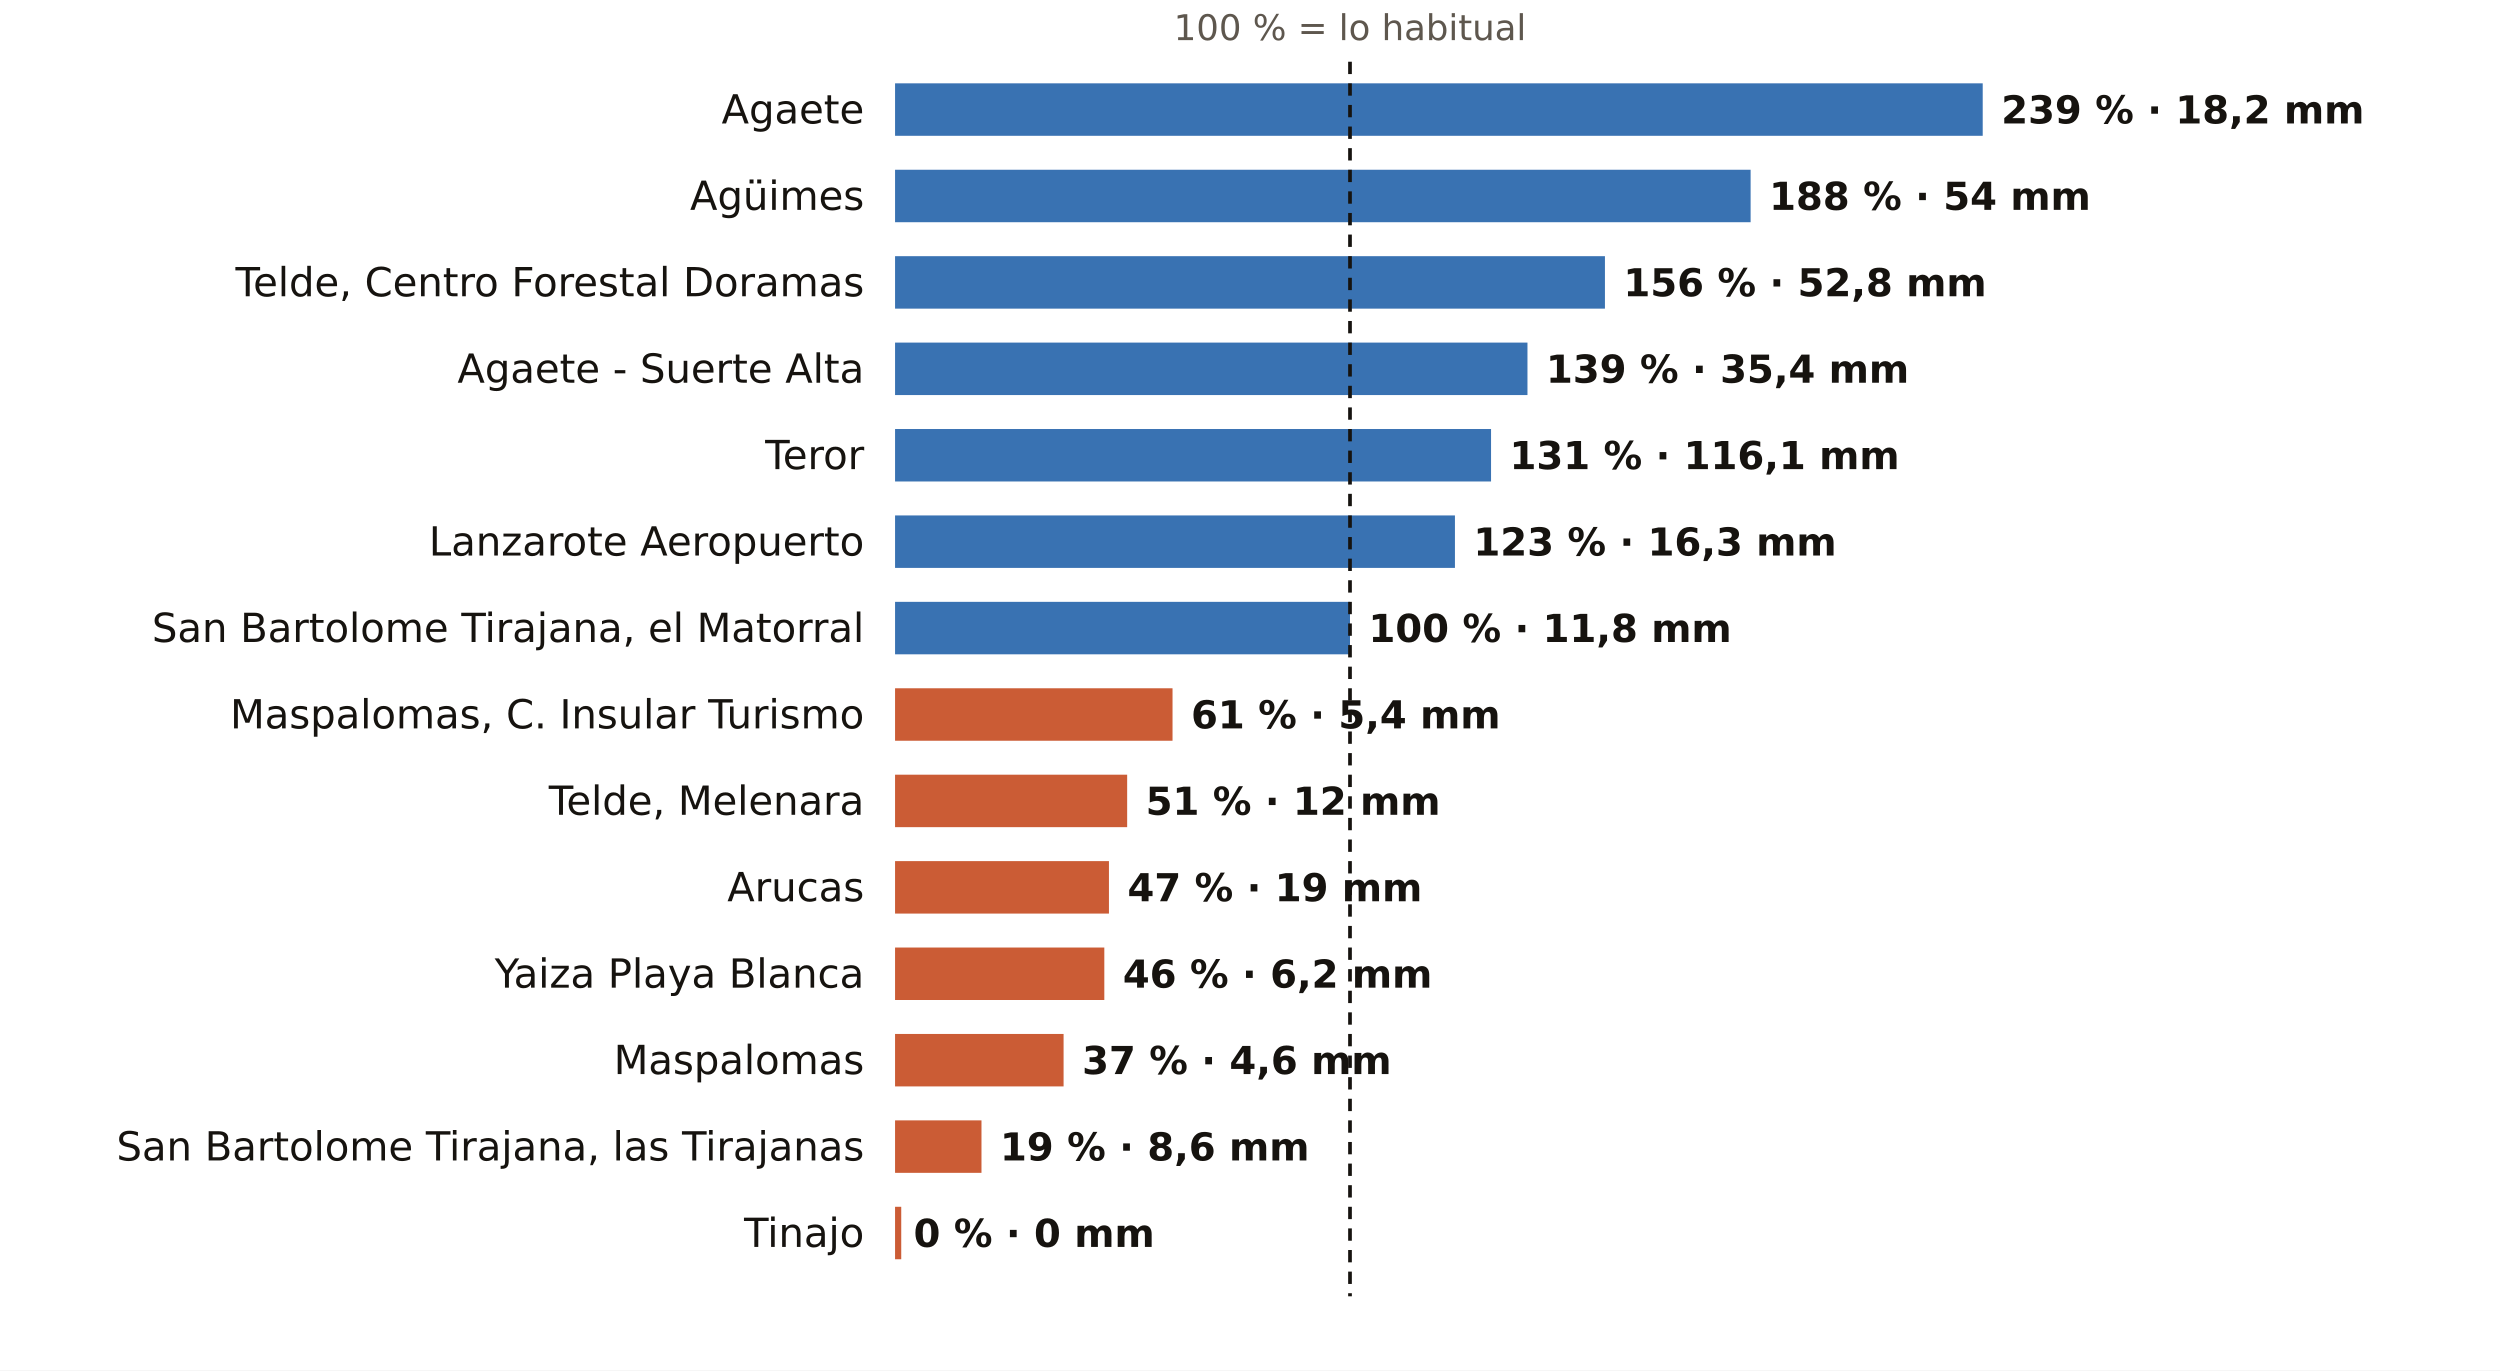
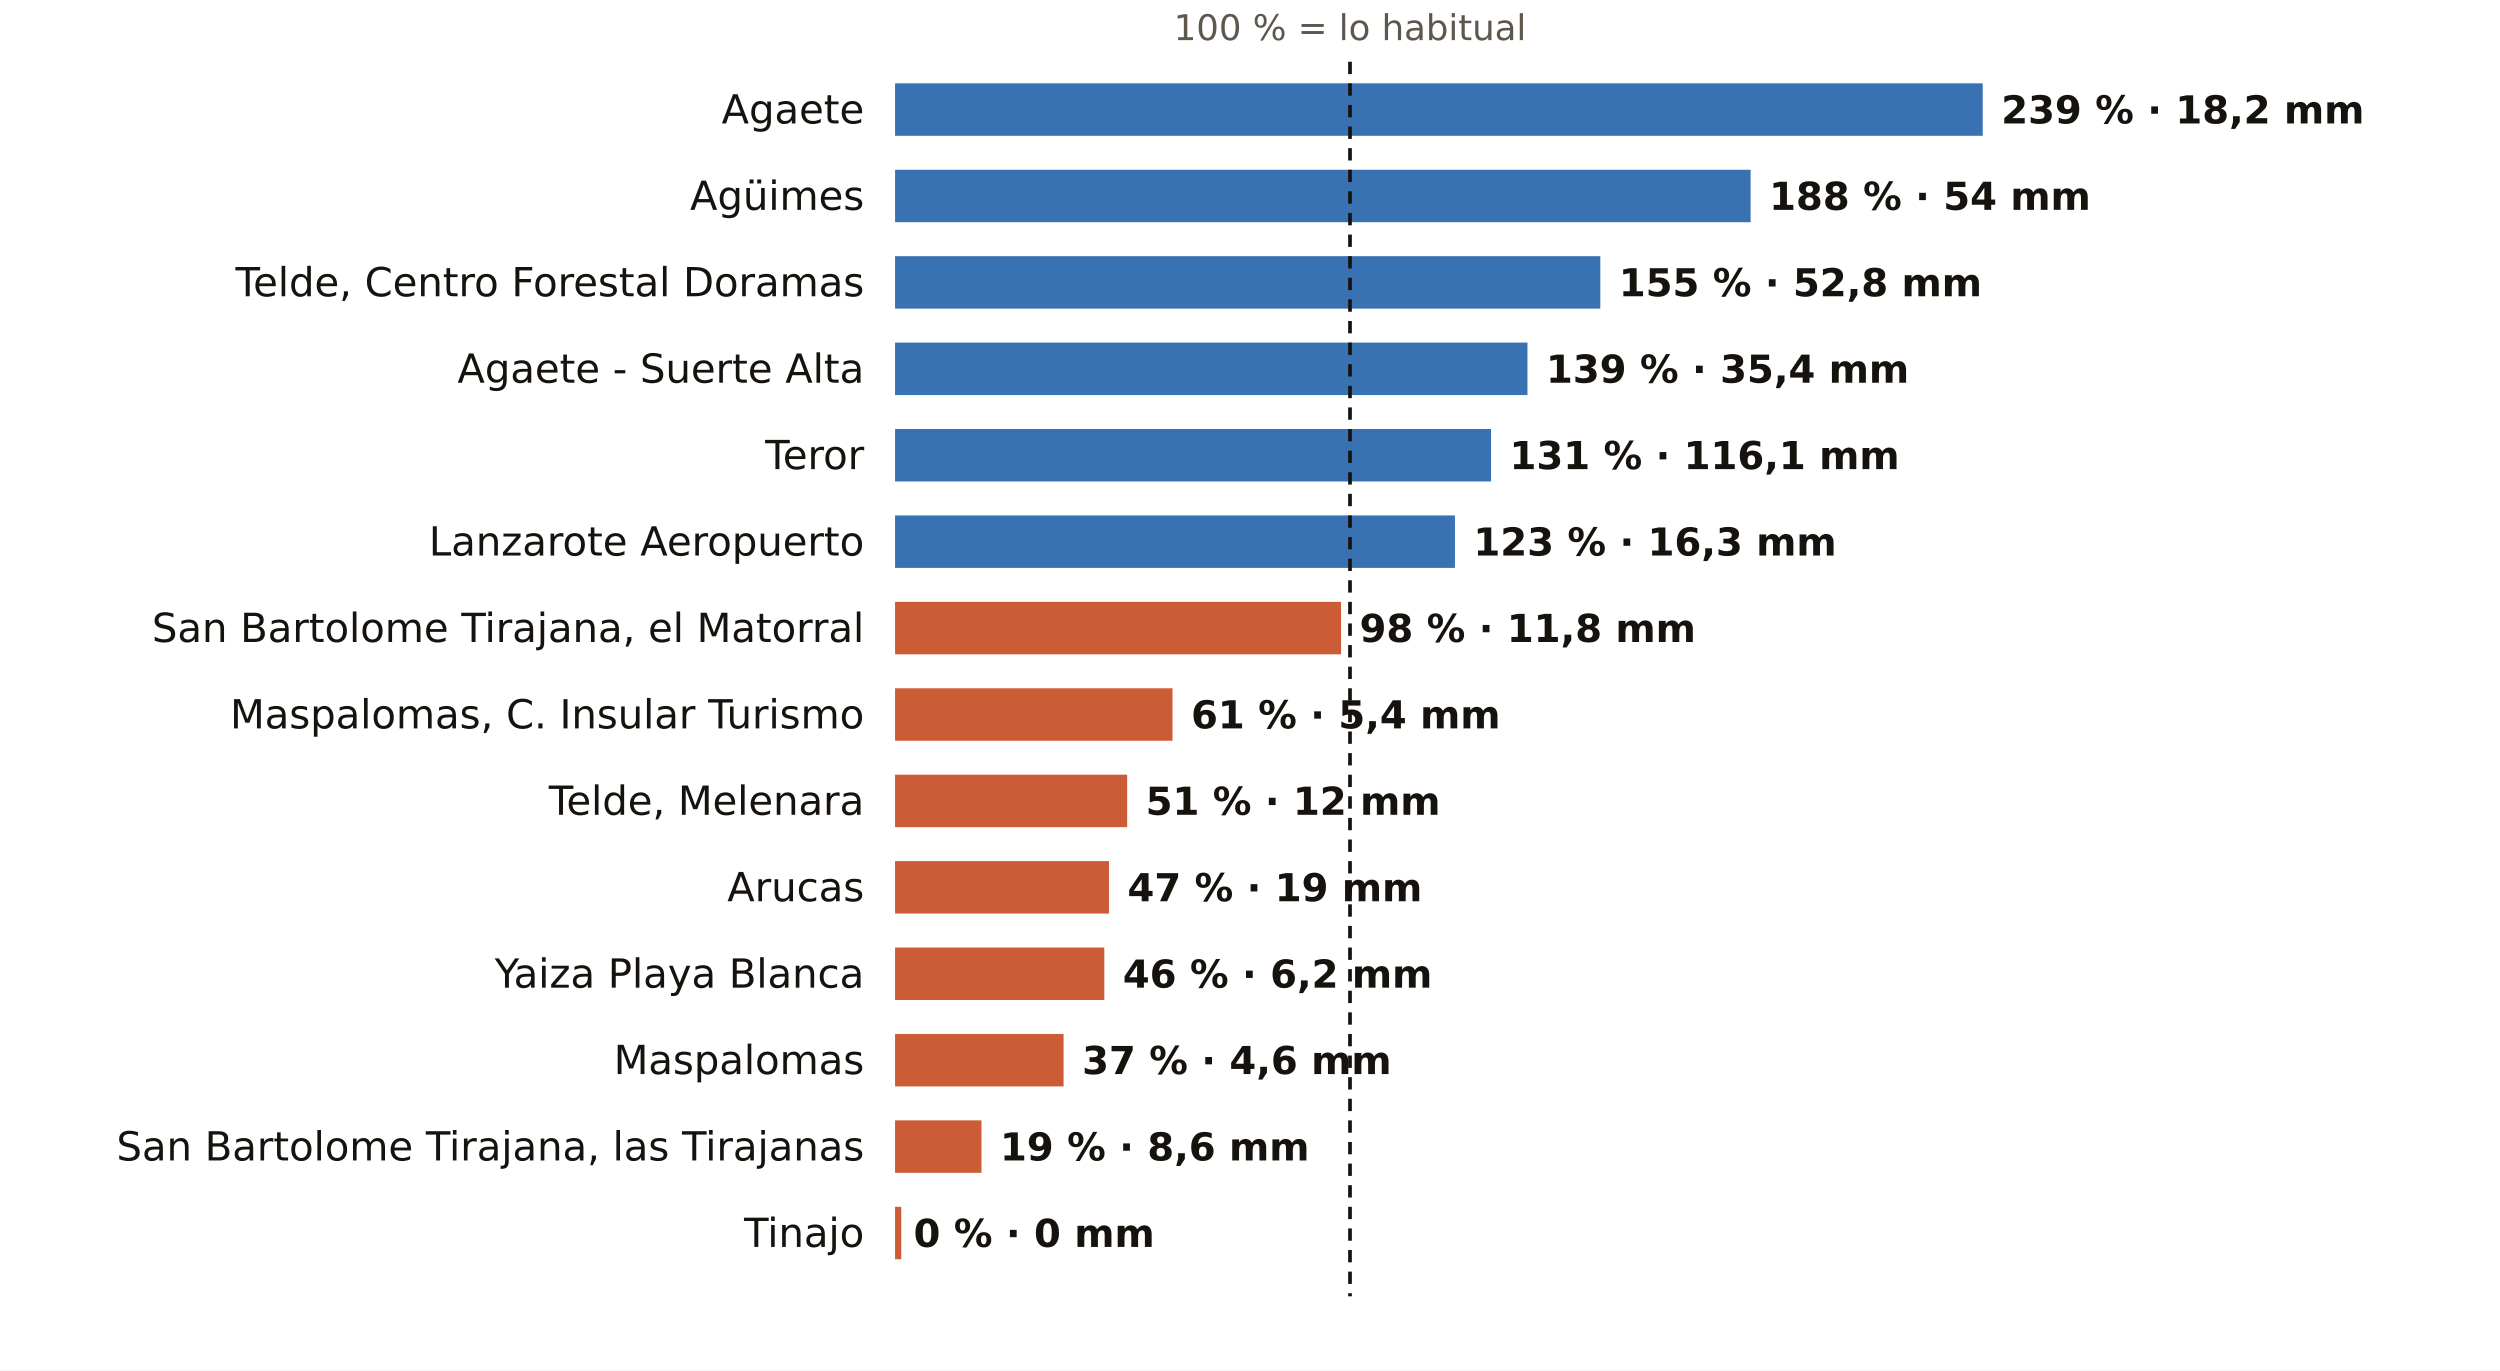
<svg xmlns="http://www.w3.org/2000/svg" viewBox="0 0 810 444" width="810" height="444" role="img" aria-label="El otoño en los pluviómetros de AEMET de Las Palmas: % de lo habitual">
  <rect width="810" height="444" fill="#FFFFFF" />
  <text x="437.4" y="13.0" font-size="11.5" fill="#5E574E" text-anchor="middle" font-weight="400" font-family="Public Sans, DejaVu Sans, Arial, sans-serif">100 % = lo habitual</text>
  <text x="280.0" y="40.0" font-size="13" fill="#16130F" text-anchor="end" font-weight="500" font-family="Public Sans, DejaVu Sans, Arial, sans-serif">Agaete</text>
  <rect x="290" y="27" width="352.4" height="17" fill="#1F5FA8" opacity="0.88" />
  <text x="648.4" y="40.0" font-size="12.5" fill="#16130F" text-anchor="start" font-weight="600" font-family="Public Sans, DejaVu Sans, Arial, sans-serif">239 % · 18,2 mm</text>
  <text x="280.0" y="68.0" font-size="13" fill="#16130F" text-anchor="end" font-weight="500" font-family="Public Sans, DejaVu Sans, Arial, sans-serif">Agüimes</text>
  <rect x="290" y="55" width="277.2" height="17" fill="#1F5FA8" opacity="0.88" />
  <text x="573.2" y="68.0" font-size="12.5" fill="#16130F" text-anchor="start" font-weight="600" font-family="Public Sans, DejaVu Sans, Arial, sans-serif">188 % · 54 mm</text>
  <text x="280.0" y="96.0" font-size="13" fill="#16130F" text-anchor="end" font-weight="500" font-family="Public Sans, DejaVu Sans, Arial, sans-serif">Telde, Centro Forestal Doramas</text>
-   <rect x="290" y="83" width="230.0" height="17" fill="#1F5FA8" opacity="0.88" />
-   <text x="526.0" y="96.0" font-size="12.5" fill="#16130F" text-anchor="start" font-weight="600" font-family="Public Sans, DejaVu Sans, Arial, sans-serif">156 % · 52,8 mm</text>
+   <rect x="290" y="83" width="228.5" height="17" fill="#1F5FA8" opacity="0.88" />
+   <text x="524.5" y="96.0" font-size="12.5" fill="#16130F" text-anchor="start" font-weight="600" font-family="Public Sans, DejaVu Sans, Arial, sans-serif">155 % · 52,8 mm</text>
  <text x="280.0" y="124.0" font-size="13" fill="#16130F" text-anchor="end" font-weight="500" font-family="Public Sans, DejaVu Sans, Arial, sans-serif">Agaete - Suerte Alta</text>
  <rect x="290" y="111" width="204.9" height="17" fill="#1F5FA8" opacity="0.88" />
  <text x="500.9" y="124.0" font-size="12.5" fill="#16130F" text-anchor="start" font-weight="600" font-family="Public Sans, DejaVu Sans, Arial, sans-serif">139 % · 35,4 mm</text>
  <text x="280.0" y="152.0" font-size="13" fill="#16130F" text-anchor="end" font-weight="500" font-family="Public Sans, DejaVu Sans, Arial, sans-serif">Teror</text>
  <rect x="290" y="139" width="193.1" height="17" fill="#1F5FA8" opacity="0.88" />
  <text x="489.1" y="152.0" font-size="12.5" fill="#16130F" text-anchor="start" font-weight="600" font-family="Public Sans, DejaVu Sans, Arial, sans-serif">131 % · 116,1 mm</text>
  <text x="280.0" y="180.0" font-size="13" fill="#16130F" text-anchor="end" font-weight="500" font-family="Public Sans, DejaVu Sans, Arial, sans-serif">Lanzarote Aeropuerto</text>
  <rect x="290" y="167" width="181.4" height="17" fill="#1F5FA8" opacity="0.88" />
  <text x="477.4" y="180.0" font-size="12.5" fill="#16130F" text-anchor="start" font-weight="600" font-family="Public Sans, DejaVu Sans, Arial, sans-serif">123 % · 16,3 mm</text>
  <text x="280.0" y="208.0" font-size="13" fill="#16130F" text-anchor="end" font-weight="500" font-family="Public Sans, DejaVu Sans, Arial, sans-serif">San Bartolome Tirajana, el Matorral</text>
-   <rect x="290" y="195" width="147.4" height="17" fill="#1F5FA8" opacity="0.88" />
-   <text x="443.4" y="208.0" font-size="12.5" fill="#16130F" text-anchor="start" font-weight="600" font-family="Public Sans, DejaVu Sans, Arial, sans-serif">100 % · 11,8 mm</text>
+   <rect x="290" y="195" width="144.5" height="17" fill="#C4461A" opacity="0.88" />
+   <text x="440.5" y="208.0" font-size="12.5" fill="#16130F" text-anchor="start" font-weight="600" font-family="Public Sans, DejaVu Sans, Arial, sans-serif">98 % · 11,8 mm</text>
  <text x="280.0" y="236.0" font-size="13" fill="#16130F" text-anchor="end" font-weight="500" font-family="Public Sans, DejaVu Sans, Arial, sans-serif">Maspalomas, C. Insular Turismo</text>
  <rect x="290" y="223" width="89.9" height="17" fill="#C4461A" opacity="0.88" />
  <text x="385.9" y="236.0" font-size="12.5" fill="#16130F" text-anchor="start" font-weight="600" font-family="Public Sans, DejaVu Sans, Arial, sans-serif">61 % · 5,4 mm</text>
  <text x="280.0" y="264.0" font-size="13" fill="#16130F" text-anchor="end" font-weight="500" font-family="Public Sans, DejaVu Sans, Arial, sans-serif">Telde, Melenara</text>
  <rect x="290" y="251" width="75.2" height="17" fill="#C4461A" opacity="0.88" />
  <text x="371.2" y="264.0" font-size="12.5" fill="#16130F" text-anchor="start" font-weight="600" font-family="Public Sans, DejaVu Sans, Arial, sans-serif">51 % · 12 mm</text>
  <text x="280.0" y="292.0" font-size="13" fill="#16130F" text-anchor="end" font-weight="500" font-family="Public Sans, DejaVu Sans, Arial, sans-serif">Arucas</text>
  <rect x="290" y="279" width="69.3" height="17" fill="#C4461A" opacity="0.88" />
  <text x="365.3" y="292.0" font-size="12.5" fill="#16130F" text-anchor="start" font-weight="600" font-family="Public Sans, DejaVu Sans, Arial, sans-serif">47 % · 19 mm</text>
  <text x="280.0" y="320.0" font-size="13" fill="#16130F" text-anchor="end" font-weight="500" font-family="Public Sans, DejaVu Sans, Arial, sans-serif">Yaiza Playa Blanca</text>
  <rect x="290" y="307" width="67.8" height="17" fill="#C4461A" opacity="0.88" />
  <text x="363.8" y="320.0" font-size="12.5" fill="#16130F" text-anchor="start" font-weight="600" font-family="Public Sans, DejaVu Sans, Arial, sans-serif">46 % · 6,2 mm</text>
  <text x="280.0" y="348.0" font-size="13" fill="#16130F" text-anchor="end" font-weight="500" font-family="Public Sans, DejaVu Sans, Arial, sans-serif">Maspalomas</text>
  <rect x="290" y="335" width="54.6" height="17" fill="#C4461A" opacity="0.88" />
  <text x="350.6" y="348.0" font-size="12.5" fill="#16130F" text-anchor="start" font-weight="600" font-family="Public Sans, DejaVu Sans, Arial, sans-serif">37 % · 4,6 mm</text>
  <text x="280.0" y="376.0" font-size="13" fill="#16130F" text-anchor="end" font-weight="500" font-family="Public Sans, DejaVu Sans, Arial, sans-serif">San Bartolome Tirajana, las Tirajanas</text>
  <rect x="290" y="363" width="28.0" height="17" fill="#C4461A" opacity="0.88" />
  <text x="324.0" y="376.0" font-size="12.5" fill="#16130F" text-anchor="start" font-weight="600" font-family="Public Sans, DejaVu Sans, Arial, sans-serif">19 % · 8,6 mm</text>
  <text x="280.0" y="404.0" font-size="13" fill="#16130F" text-anchor="end" font-weight="500" font-family="Public Sans, DejaVu Sans, Arial, sans-serif">Tinajo</text>
  <rect x="290" y="391" width="2.0" height="17" fill="#C4461A" opacity="0.88" />
  <text x="296.0" y="404.0" font-size="12.5" fill="#16130F" text-anchor="start" font-weight="600" font-family="Public Sans, DejaVu Sans, Arial, sans-serif">0 % · 0 mm</text>
  <line x1="437.4" x2="437.4" y1="20" y2="420" stroke="#16130F" stroke-width="1.2" stroke-dasharray="4 3" />
</svg>
